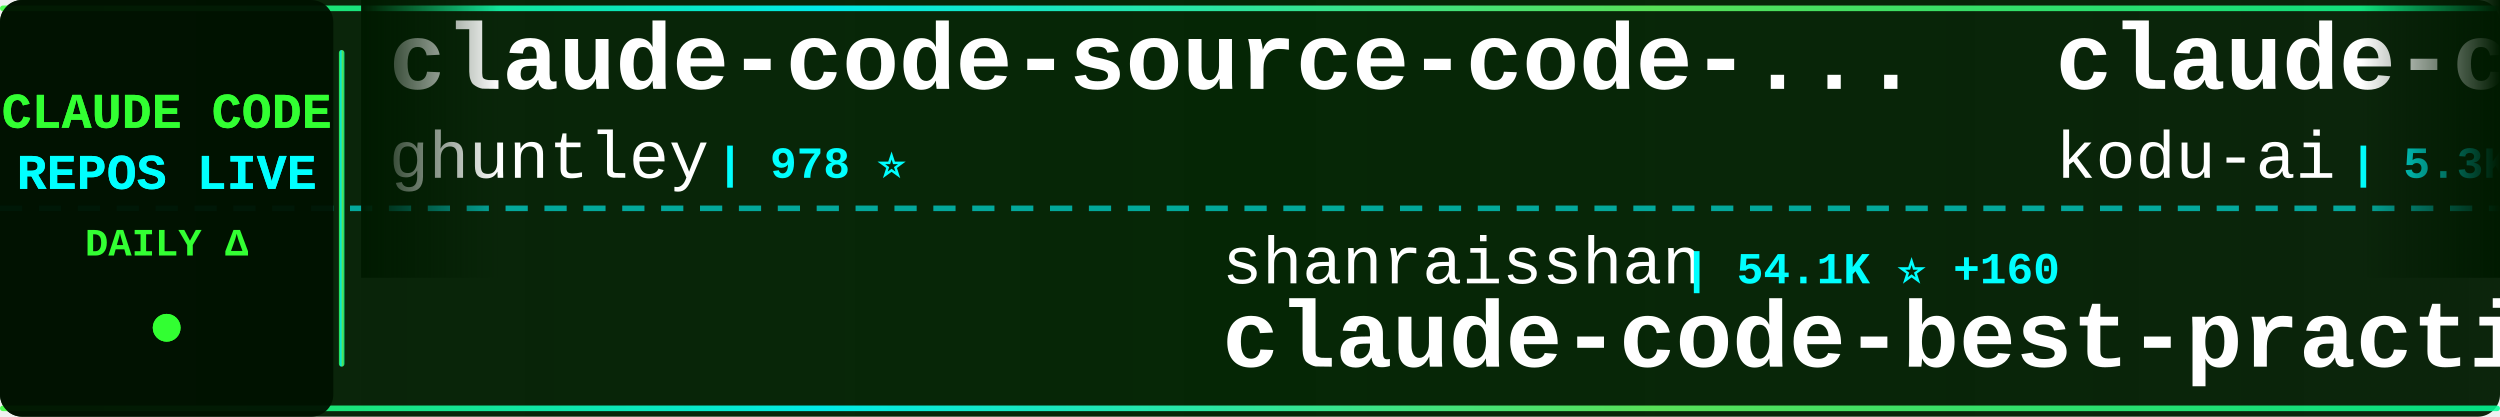
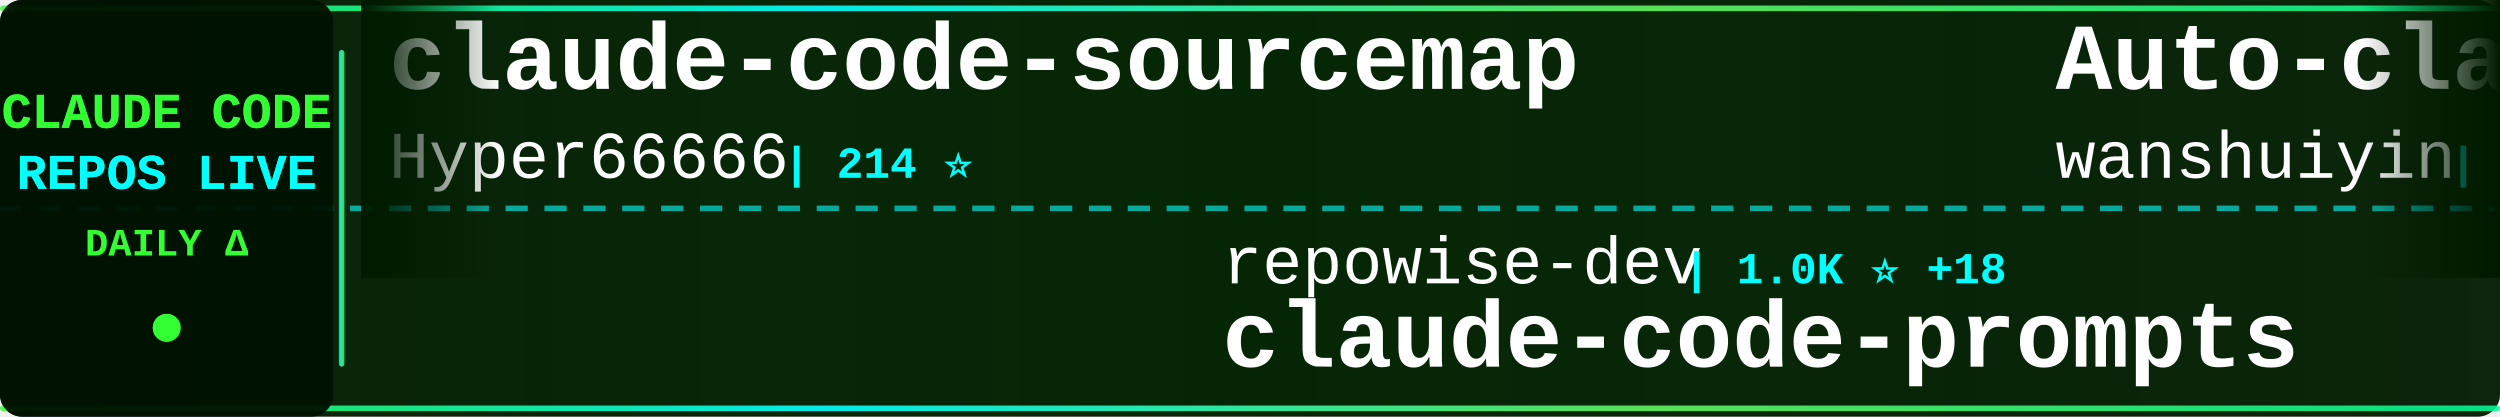
<svg xmlns="http://www.w3.org/2000/svg" width="900" height="150">
  <defs>
    <linearGradient id="tickerBg" x1="0%" y1="0%" x2="100%" y2="0%">
      <stop offset="0%" style="stop-color:#001a00;stop-opacity:0.95" />
      <stop offset="50%" style="stop-color:#002200;stop-opacity:0.98" />
      <stop offset="100%" style="stop-color:#001a00;stop-opacity:0.95" />
    </linearGradient>
    <linearGradient id="borderGrad" x1="0%" y1="0%" x2="100%" y2="0%">
      <stop offset="0%" style="stop-color:#33ff33;stop-opacity:0.85">
        <animate attributeName="stop-opacity" values="0.85;1;0.85" dur="2s" repeatCount="indefinite" />
      </stop>
      <stop offset="33%" style="stop-color:#00ffff;stop-opacity:0.9">
        <animate attributeName="stop-opacity" values="0.9;1;0.9" dur="2.2s" repeatCount="indefinite" />
      </stop>
      <stop offset="66%" style="stop-color:#66ff66;stop-opacity:0.85">
        <animate attributeName="stop-opacity" values="0.85;1;0.85" dur="1.8s" repeatCount="indefinite" />
      </stop>
      <stop offset="100%" style="stop-color:#00ff99;stop-opacity:0.85">
        <animate attributeName="stop-opacity" values="0.85;1;0.85" dur="2s" repeatCount="indefinite" />
      </stop>
    </linearGradient>
    <filter id="textGlow">
      <feGaussianBlur stdDeviation="0.1" result="coloredBlur" />
      <feMerge>
        <feMergeNode in="coloredBlur" />
        <feMergeNode in="SourceGraphic" />
      </feMerge>
    </filter>
    <filter id="metricGlow">
      <feGaussianBlur stdDeviation="0.2" result="coloredBlur" />
      <feMerge>
        <feMergeNode in="coloredBlur" />
        <feMergeNode in="SourceGraphic" />
      </feMerge>
    </filter>
    <linearGradient id="leftFade" x1="0%" y1="0%" x2="100%" y2="0%">
      <stop offset="0%" style="stop-color:#001a00;stop-opacity:1" />
      <stop offset="100%" style="stop-color:#001a00;stop-opacity:0" />
    </linearGradient>
    <linearGradient id="rightFade" x1="0%" y1="0%" x2="100%" y2="0%">
      <stop offset="0%" style="stop-color:#001a00;stop-opacity:0" />
      <stop offset="100%" style="stop-color:#001a00;stop-opacity:1" />
    </linearGradient>
  </defs>
  <rect width="900" height="150" fill="url(#tickerBg)" rx="8" />
  <rect x="0" y="2" width="900" height="2" fill="url(#borderGrad)" rx="1" />
  <rect x="0" y="146" width="900" height="2" fill="url(#borderGrad)" rx="1" />
  <line x1="0" y1="75" x2="900" y2="75" stroke="#00ffff" stroke-width="2" stroke-dasharray="8 6" opacity="0.6" />
  <rect x="0" y="0" width="120" height="150" fill="#001100" opacity="0.95" rx="8" />
  <text x="60" y="46" font-family="'Courier New', monospace" font-size="18" font-weight="bold" fill="#33ff33" text-anchor="middle" filter="url(#textGlow)">
    CLAUDE CODE
  </text>
  <text x="60" y="68" font-family="'Courier New', monospace" font-size="18" font-weight="bold" fill="#00ffff" text-anchor="middle" filter="url(#textGlow)">
    REPOS LIVE
  </text>
  <text x="60" y="92" font-family="'Courier New', monospace" font-size="14" font-weight="bold" fill="#33ff33" text-anchor="middle">
    DAILY Δ
  </text>
  <circle cx="60" cy="118" r="5" fill="#33ff33" filter="url(#metricGlow)">
    <animate attributeName="r" values="4;6;4" dur="1.5s" repeatCount="indefinite" />
    <animate attributeName="opacity" values="0.6;1;0.6" dur="1.5s" repeatCount="indefinite" />
  </circle>
  <rect x="122" y="18" width="2" height="114" fill="url(#borderGrad)" rx="1" />
  <clipPath id="tickerClip">
    <rect x="130" y="0" width="770" height="150" />
  </clipPath>
  <g clip-path="url(#tickerClip)">
    <g id="tickerItems">
      <animateTransform attributeName="transform" attributeType="XML" type="translate" from="0 0" to="-3000 0" dur="54s" repeatCount="indefinite" />
      <g transform="translate(0, 0)">
-         <text x="140" y="32" font-family="'Courier New', monospace" font-size="34" font-weight="bold" fill="#ffffff">claude-code-source-code-...</text>
-         <text x="140" y="64" font-family="'Courier New', monospace" font-size="24" font-weight="normal" fill="#ffffff" opacity="1.0">ghuntley</text>
-         <text x="258" y="64" font-family="'Courier New', monospace" font-size="16" font-weight="bold" fill="#00ffff"> | 978 ⭐</text>
+         <text x="140" y="32" font-family="'Courier New', monospace" font-size="34" font-weight="bold" fill="#ffffff">claude-code-sourcemap</text>
+         <text x="140" y="64" font-family="'Courier New', monospace" font-size="24" font-weight="normal" fill="#ffffff" opacity="1.0">Hyper66666</text>
+         <text x="282" y="64" font-family="'Courier New', monospace" font-size="16" font-weight="bold" fill="#00ffff"> | 214 ⭐</text>
      </g>
      <g transform="translate(300, 0)">
-         <text x="140" y="102" font-family="'Courier New', monospace" font-size="24" font-weight="normal" fill="#ffffff" opacity="1.0">shanraisshan</text>
-         <text x="306" y="102" font-family="'Courier New', monospace" font-size="16" font-weight="bold" fill="#00ffff"> | 54.1K ⭐ +160</text>
-         <text x="140" y="132" font-family="'Courier New', monospace" font-size="34" font-weight="bold" fill="#ffffff">claude-code-best-practic...</text>
+         <text x="140" y="102" font-family="'Courier New', monospace" font-size="24" font-weight="normal" fill="#ffffff" opacity="1.0">repowise-dev</text>
+         <text x="306" y="102" font-family="'Courier New', monospace" font-size="16" font-weight="bold" fill="#00ffff"> | 1.0K ⭐ +18</text>
+         <text x="140" y="132" font-family="'Courier New', monospace" font-size="34" font-weight="bold" fill="#ffffff">claude-code-prompts</text>
      </g>
      <g transform="translate(600, 0)">
-         <text x="140" y="32" font-family="'Courier New', monospace" font-size="34" font-weight="bold" fill="#ffffff">claude-coder</text>
-         <text x="140" y="64" font-family="'Courier New', monospace" font-size="24" font-weight="normal" fill="#ffffff" opacity="1.0">kodu-ai</text>
-         <text x="246" y="64" font-family="'Courier New', monospace" font-size="16" font-weight="bold" fill="#00ffff"> | 5.3K ⭐ +2</text>
+         <text x="140" y="32" font-family="'Courier New', monospace" font-size="34" font-weight="bold" fill="#ffffff">Auto-claude-code-researc...</text>
+         <text x="140" y="64" font-family="'Courier New', monospace" font-size="24" font-weight="normal" fill="#ffffff" opacity="1.0">wanshuiyin</text>
+         <text x="282" y="64" font-family="'Courier New', monospace" font-size="16" font-weight="bold" fill="#00ffff"> | 10.3K ⭐ +120</text>
      </g>
      <g transform="translate(900, 0)">
-         <text x="140" y="102" font-family="'Courier New', monospace" font-size="24" font-weight="normal" fill="#ffffff" opacity="1.0">centminmod</text>
-         <text x="282" y="102" font-family="'Courier New', monospace" font-size="16" font-weight="bold" fill="#00ffff"> | 2.3K ⭐ +12</text>
-         <text x="140" y="132" font-family="'Courier New', monospace" font-size="34" font-weight="bold" fill="#ffffff">my-claude-code-setup</text>
+         <text x="140" y="102" font-family="'Courier New', monospace" font-size="24" font-weight="normal" fill="#ffffff" opacity="1.0">Yuyz0112</text>
+         <text x="258" y="102" font-family="'Courier New', monospace" font-size="16" font-weight="bold" fill="#00ffff"> | 2.4K ⭐ +2</text>
+         <text x="140" y="132" font-family="'Courier New', monospace" font-size="34" font-weight="bold" fill="#ffffff">claude-code-reverse</text>
      </g>
      <g transform="translate(1200, 0)">
-         <text x="140" y="32" font-family="'Courier New', monospace" font-size="34" font-weight="bold" fill="#ffffff">skills</text>
-         <text x="140" y="64" font-family="'Courier New', monospace" font-size="24" font-weight="normal" fill="#ffffff" opacity="1.0">anthropics</text>
-         <text x="282" y="64" font-family="'Courier New', monospace" font-size="16" font-weight="bold" fill="#00ffff"> | 138.6K ⭐ +632</text>
+         <text x="140" y="32" font-family="'Courier New', monospace" font-size="34" font-weight="bold" fill="#ffffff">Claude-Code</text>
+         <text x="140" y="64" font-family="'Courier New', monospace" font-size="24" font-weight="normal" fill="#ffffff" opacity="1.0">KPR111</text>
+         <text x="234" y="64" font-family="'Courier New', monospace" font-size="16" font-weight="bold" fill="#00ffff"> | 17 ⭐</text>
      </g>
      <g transform="translate(1500, 0)">
-         <text x="140" y="102" font-family="'Courier New', monospace" font-size="24" font-weight="normal" fill="#ffffff" opacity="1.0">Maciek-roboblog</text>
-         <text x="342" y="102" font-family="'Courier New', monospace" font-size="16" font-weight="bold" fill="#00ffff"> | 8.0K ⭐ +12</text>
-         <text x="140" y="132" font-family="'Courier New', monospace" font-size="34" font-weight="bold" fill="#ffffff">Claude-Code-Usage-Monito...</text>
+         <text x="140" y="102" font-family="'Courier New', monospace" font-size="24" font-weight="normal" fill="#ffffff" opacity="1.0">anthropics</text>
+         <text x="282" y="102" font-family="'Courier New', monospace" font-size="16" font-weight="bold" fill="#00ffff"> | 7.7K ⭐ +24</text>
+         <text x="140" y="132" font-family="'Courier New', monospace" font-size="34" font-weight="bold" fill="#ffffff">claude-code-action</text>
      </g>
      <g transform="translate(1800, 0)">
-         <text x="140" y="32" font-family="'Courier New', monospace" font-size="34" font-weight="bold" fill="#ffffff">claude-code-pm-course</text>
-         <text x="140" y="64" font-family="'Courier New', monospace" font-size="24" font-weight="normal" fill="#ffffff" opacity="1.0">carlvellotti</text>
-         <text x="306" y="64" font-family="'Courier New', monospace" font-size="16" font-weight="bold" fill="#00ffff"> | 2.0K ⭐ +3</text>
+         <text x="140" y="32" font-family="'Courier New', monospace" font-size="34" font-weight="bold" fill="#ffffff">claude-code-router</text>
+         <text x="140" y="64" font-family="'Courier New', monospace" font-size="24" font-weight="normal" fill="#ffffff" opacity="1.0">musistudio</text>
+         <text x="282" y="64" font-family="'Courier New', monospace" font-size="16" font-weight="bold" fill="#00ffff"> | 34.2K ⭐ +47</text>
      </g>
      <g transform="translate(2100, 0)">
-         <text x="140" y="102" font-family="'Courier New', monospace" font-size="24" font-weight="normal" fill="#ffffff" opacity="1.0">Pimzino</text>
-         <text x="246" y="102" font-family="'Courier New', monospace" font-size="16" font-weight="bold" fill="#00ffff"> | 3.7K ⭐ +1</text>
-         <text x="140" y="132" font-family="'Courier New', monospace" font-size="34" font-weight="bold" fill="#ffffff">claude-code-spec-workflo...</text>
+         <text x="140" y="102" font-family="'Courier New', monospace" font-size="24" font-weight="normal" fill="#ffffff" opacity="1.0">OneRedOak</text>
+         <text x="270" y="102" font-family="'Courier New', monospace" font-size="16" font-weight="bold" fill="#00ffff"> | 3.8K ⭐</text>
+         <text x="140" y="132" font-family="'Courier New', monospace" font-size="34" font-weight="bold" fill="#ffffff">claude-code-workflows</text>
      </g>
      <g transform="translate(2400, 0)">
-         <text x="140" y="32" font-family="'Courier New', monospace" font-size="34" font-weight="bold" fill="#ffffff">Claude-Code-Source-Study</text>
-         <text x="140" y="64" font-family="'Courier New', monospace" font-size="24" font-weight="normal" fill="#ffffff" opacity="1.0">luyao618</text>
-         <text x="258" y="64" font-family="'Courier New', monospace" font-size="16" font-weight="bold" fill="#00ffff"> | 1.4K ⭐ +7</text>
+         <text x="140" y="32" font-family="'Courier New', monospace" font-size="34" font-weight="bold" fill="#ffffff">claude-code-cheat-sheet</text>
+         <text x="140" y="64" font-family="'Courier New', monospace" font-size="24" font-weight="normal" fill="#ffffff" opacity="1.0">Njengah</text>
+         <text x="246" y="64" font-family="'Courier New', monospace" font-size="16" font-weight="bold" fill="#00ffff"> | 1.7K ⭐ +2</text>
      </g>
      <g transform="translate(2700, 0)">
-         <text x="140" y="102" font-family="'Courier New', monospace" font-size="24" font-weight="normal" fill="#ffffff" opacity="1.0">Alishahryar1</text>
-         <text x="306" y="102" font-family="'Courier New', monospace" font-size="16" font-weight="bold" fill="#00ffff"> | 27.2K ⭐ +455</text>
-         <text x="140" y="132" font-family="'Courier New', monospace" font-size="34" font-weight="bold" fill="#ffffff">free-claude-code</text>
+         <text x="140" y="102" font-family="'Courier New', monospace" font-size="24" font-weight="normal" fill="#ffffff" opacity="1.0">VoltAgent</text>
+         <text x="270" y="102" font-family="'Courier New', monospace" font-size="16" font-weight="bold" fill="#00ffff"> | 20.3K ⭐ +66</text>
+         <text x="140" y="132" font-family="'Courier New', monospace" font-size="34" font-weight="bold" fill="#ffffff">awesome-claude-code-suba...</text>
      </g>
      <g transform="translate(3000, 0)">
-         <text x="140" y="32" font-family="'Courier New', monospace" font-size="34" font-weight="bold" fill="#ffffff">claude-code-source-code-...</text>
-         <text x="140" y="64" font-family="'Courier New', monospace" font-size="24" font-weight="normal" fill="#ffffff" opacity="1.0">ghuntley</text>
-         <text x="258" y="64" font-family="'Courier New', monospace" font-size="16" font-weight="bold" fill="#00ffff"> | 978 ⭐</text>
+         <text x="140" y="32" font-family="'Courier New', monospace" font-size="34" font-weight="bold" fill="#ffffff">claude-code-sourcemap</text>
+         <text x="140" y="64" font-family="'Courier New', monospace" font-size="24" font-weight="normal" fill="#ffffff" opacity="1.0">Hyper66666</text>
+         <text x="282" y="64" font-family="'Courier New', monospace" font-size="16" font-weight="bold" fill="#00ffff"> | 214 ⭐</text>
      </g>
      <g transform="translate(3300, 0)">
-         <text x="140" y="102" font-family="'Courier New', monospace" font-size="24" font-weight="normal" fill="#ffffff" opacity="1.0">shanraisshan</text>
-         <text x="306" y="102" font-family="'Courier New', monospace" font-size="16" font-weight="bold" fill="#00ffff"> | 54.1K ⭐ +160</text>
-         <text x="140" y="132" font-family="'Courier New', monospace" font-size="34" font-weight="bold" fill="#ffffff">claude-code-best-practic...</text>
+         <text x="140" y="102" font-family="'Courier New', monospace" font-size="24" font-weight="normal" fill="#ffffff" opacity="1.0">repowise-dev</text>
+         <text x="306" y="102" font-family="'Courier New', monospace" font-size="16" font-weight="bold" fill="#00ffff"> | 1.0K ⭐ +18</text>
+         <text x="140" y="132" font-family="'Courier New', monospace" font-size="34" font-weight="bold" fill="#ffffff">claude-code-prompts</text>
      </g>
      <g transform="translate(3600, 0)">
-         <text x="140" y="32" font-family="'Courier New', monospace" font-size="34" font-weight="bold" fill="#ffffff">claude-coder</text>
-         <text x="140" y="64" font-family="'Courier New', monospace" font-size="24" font-weight="normal" fill="#ffffff" opacity="1.0">kodu-ai</text>
-         <text x="246" y="64" font-family="'Courier New', monospace" font-size="16" font-weight="bold" fill="#00ffff"> | 5.3K ⭐ +2</text>
+         <text x="140" y="32" font-family="'Courier New', monospace" font-size="34" font-weight="bold" fill="#ffffff">Auto-claude-code-researc...</text>
+         <text x="140" y="64" font-family="'Courier New', monospace" font-size="24" font-weight="normal" fill="#ffffff" opacity="1.0">wanshuiyin</text>
+         <text x="282" y="64" font-family="'Courier New', monospace" font-size="16" font-weight="bold" fill="#00ffff"> | 10.3K ⭐ +120</text>
      </g>
      <g transform="translate(3900, 0)">
-         <text x="140" y="102" font-family="'Courier New', monospace" font-size="24" font-weight="normal" fill="#ffffff" opacity="1.0">centminmod</text>
-         <text x="282" y="102" font-family="'Courier New', monospace" font-size="16" font-weight="bold" fill="#00ffff"> | 2.3K ⭐ +12</text>
-         <text x="140" y="132" font-family="'Courier New', monospace" font-size="34" font-weight="bold" fill="#ffffff">my-claude-code-setup</text>
+         <text x="140" y="102" font-family="'Courier New', monospace" font-size="24" font-weight="normal" fill="#ffffff" opacity="1.0">Yuyz0112</text>
+         <text x="258" y="102" font-family="'Courier New', monospace" font-size="16" font-weight="bold" fill="#00ffff"> | 2.4K ⭐ +2</text>
+         <text x="140" y="132" font-family="'Courier New', monospace" font-size="34" font-weight="bold" fill="#ffffff">claude-code-reverse</text>
      </g>
    </g>
  </g>
  <rect x="130" y="0" width="50" height="100" fill="url(#leftFade)" />
  <rect x="850" y="0" width="50" height="100" fill="url(#rightFade)" />
</svg>
